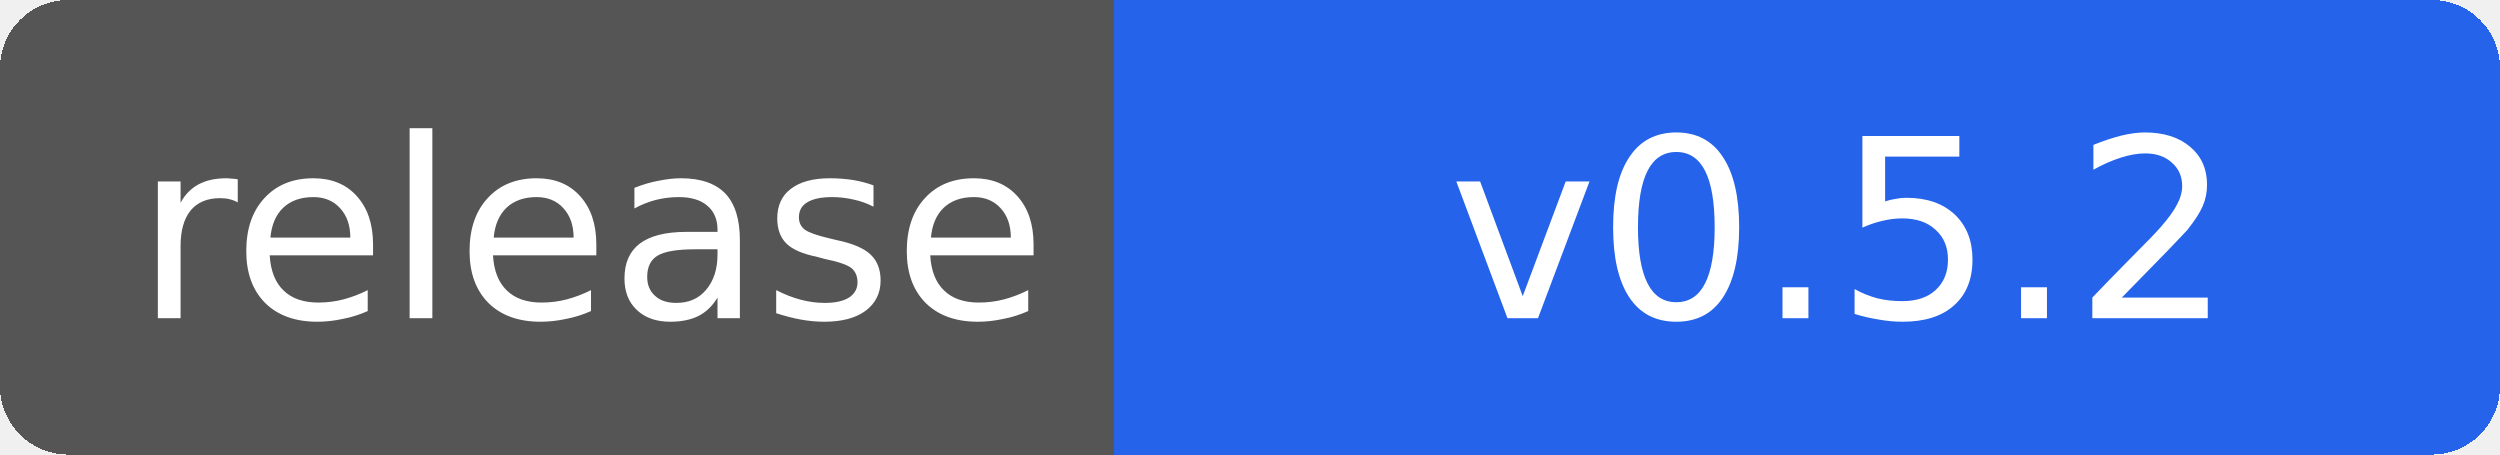
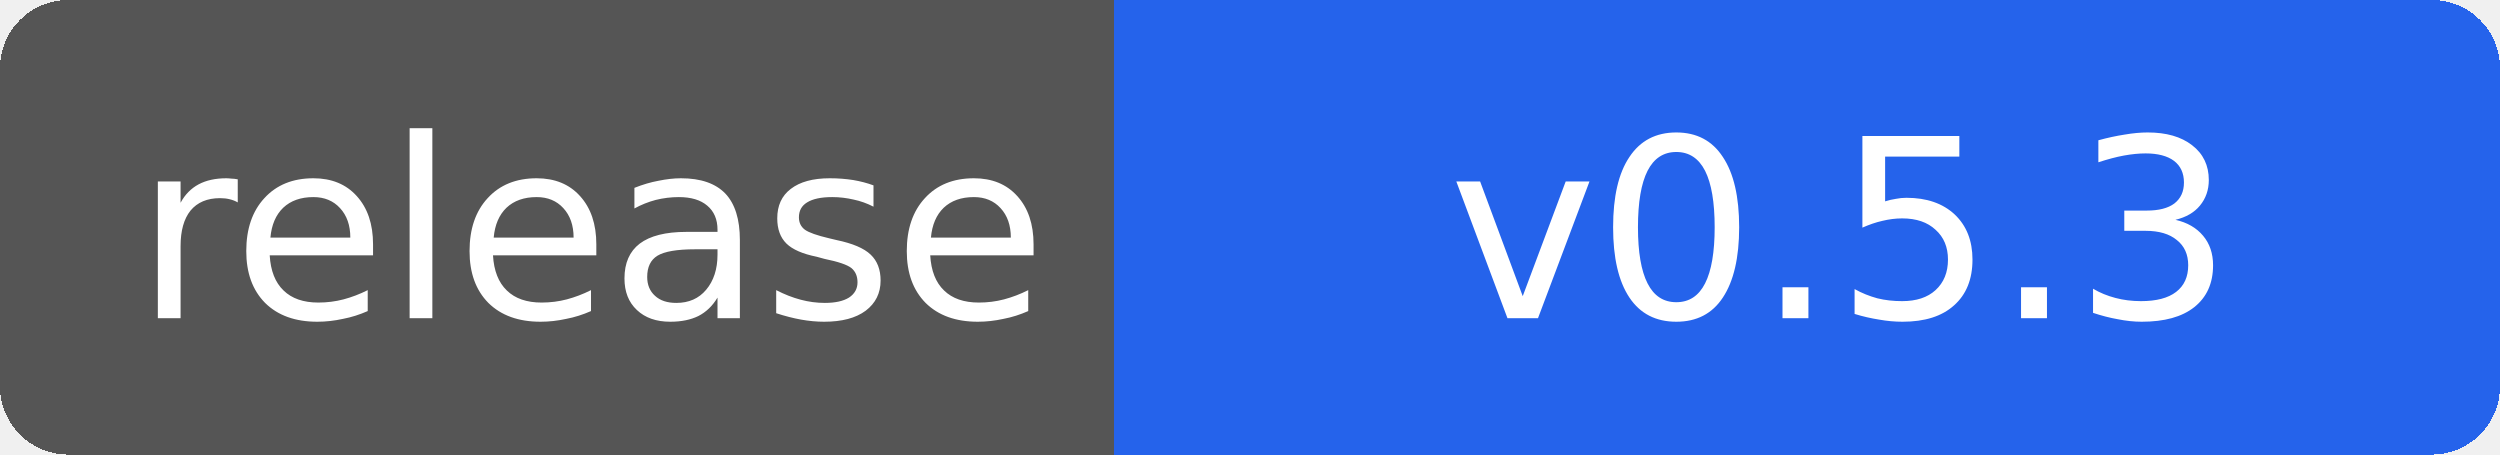
- <svg xmlns="http://www.w3.org/2000/svg" width="110" height="20" role="img" aria-label="release: v0.5.2">
+ <svg xmlns="http://www.w3.org/2000/svg" width="110" height="20" role="img" aria-label="release: v0.5.3">
  <g shape-rendering="crispEdges">
    <rect width="52" height="20" rx="3" fill="#555" />
    <rect x="52" width="58" height="20" rx="3" fill="#2563eb" />
    <rect x="49" width="6" height="20" fill="#2563eb" />
  </g>
  <g fill="#fff" text-anchor="middle" font-family="Verdana,Geneva,DejaVu Sans,sans-serif" font-size="11">
    <text x="26" y="14">release</text>
-     <text x="81" y="14">v0.5.2</text>
+     <text x="81" y="14">v0.5.3</text>
  </g>
</svg>
